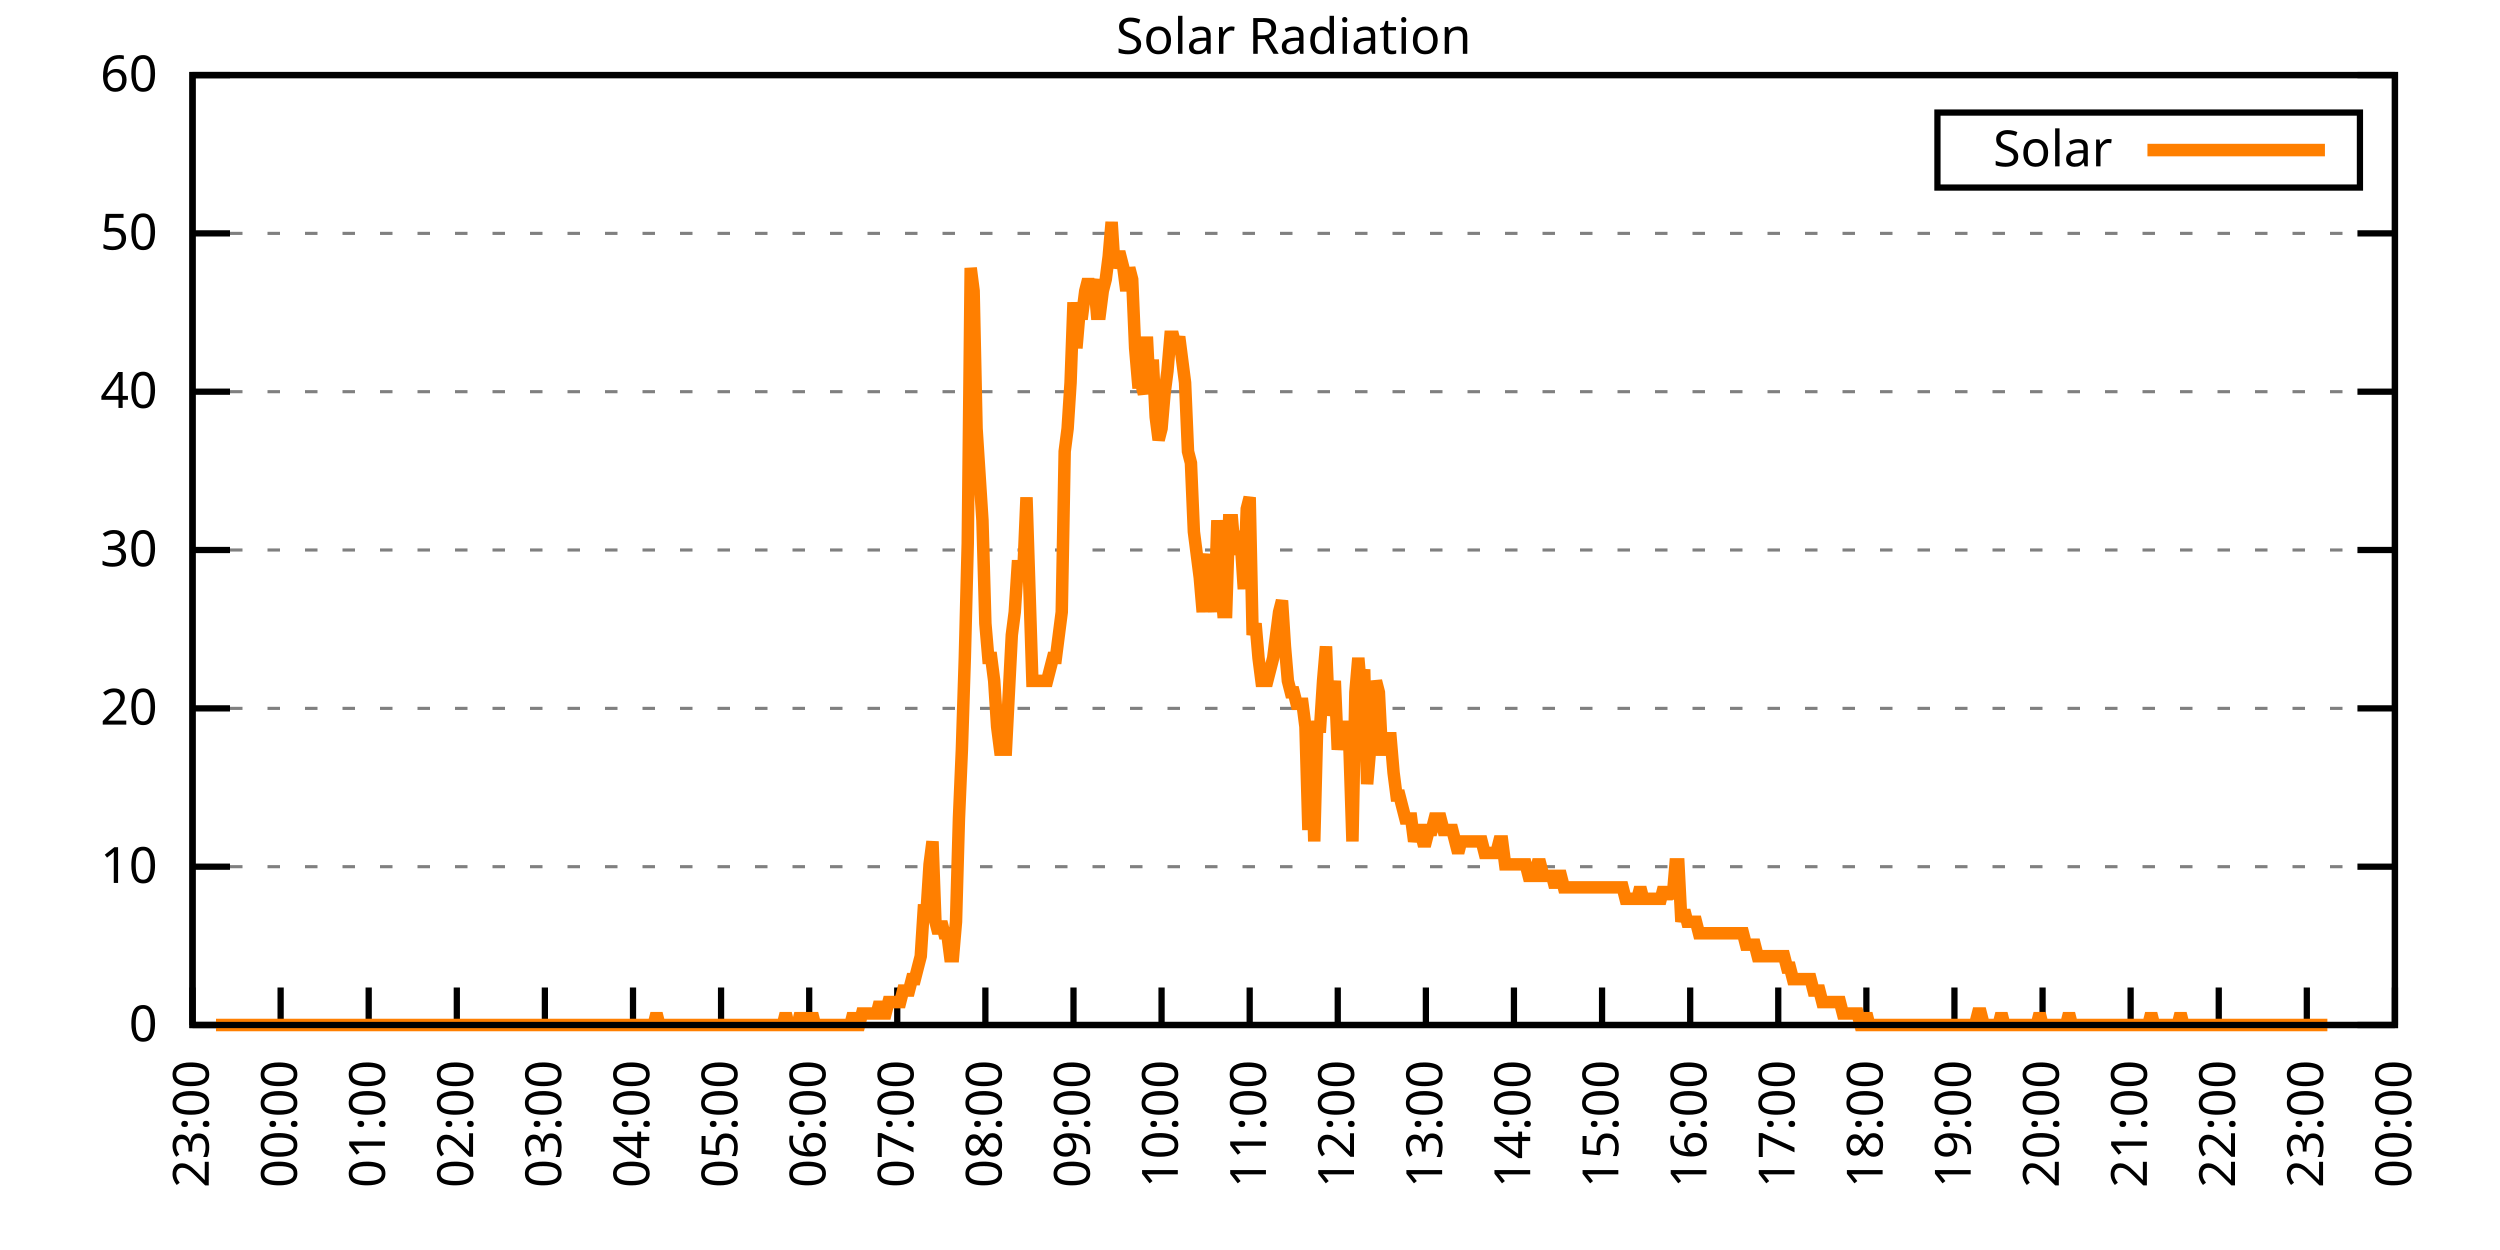
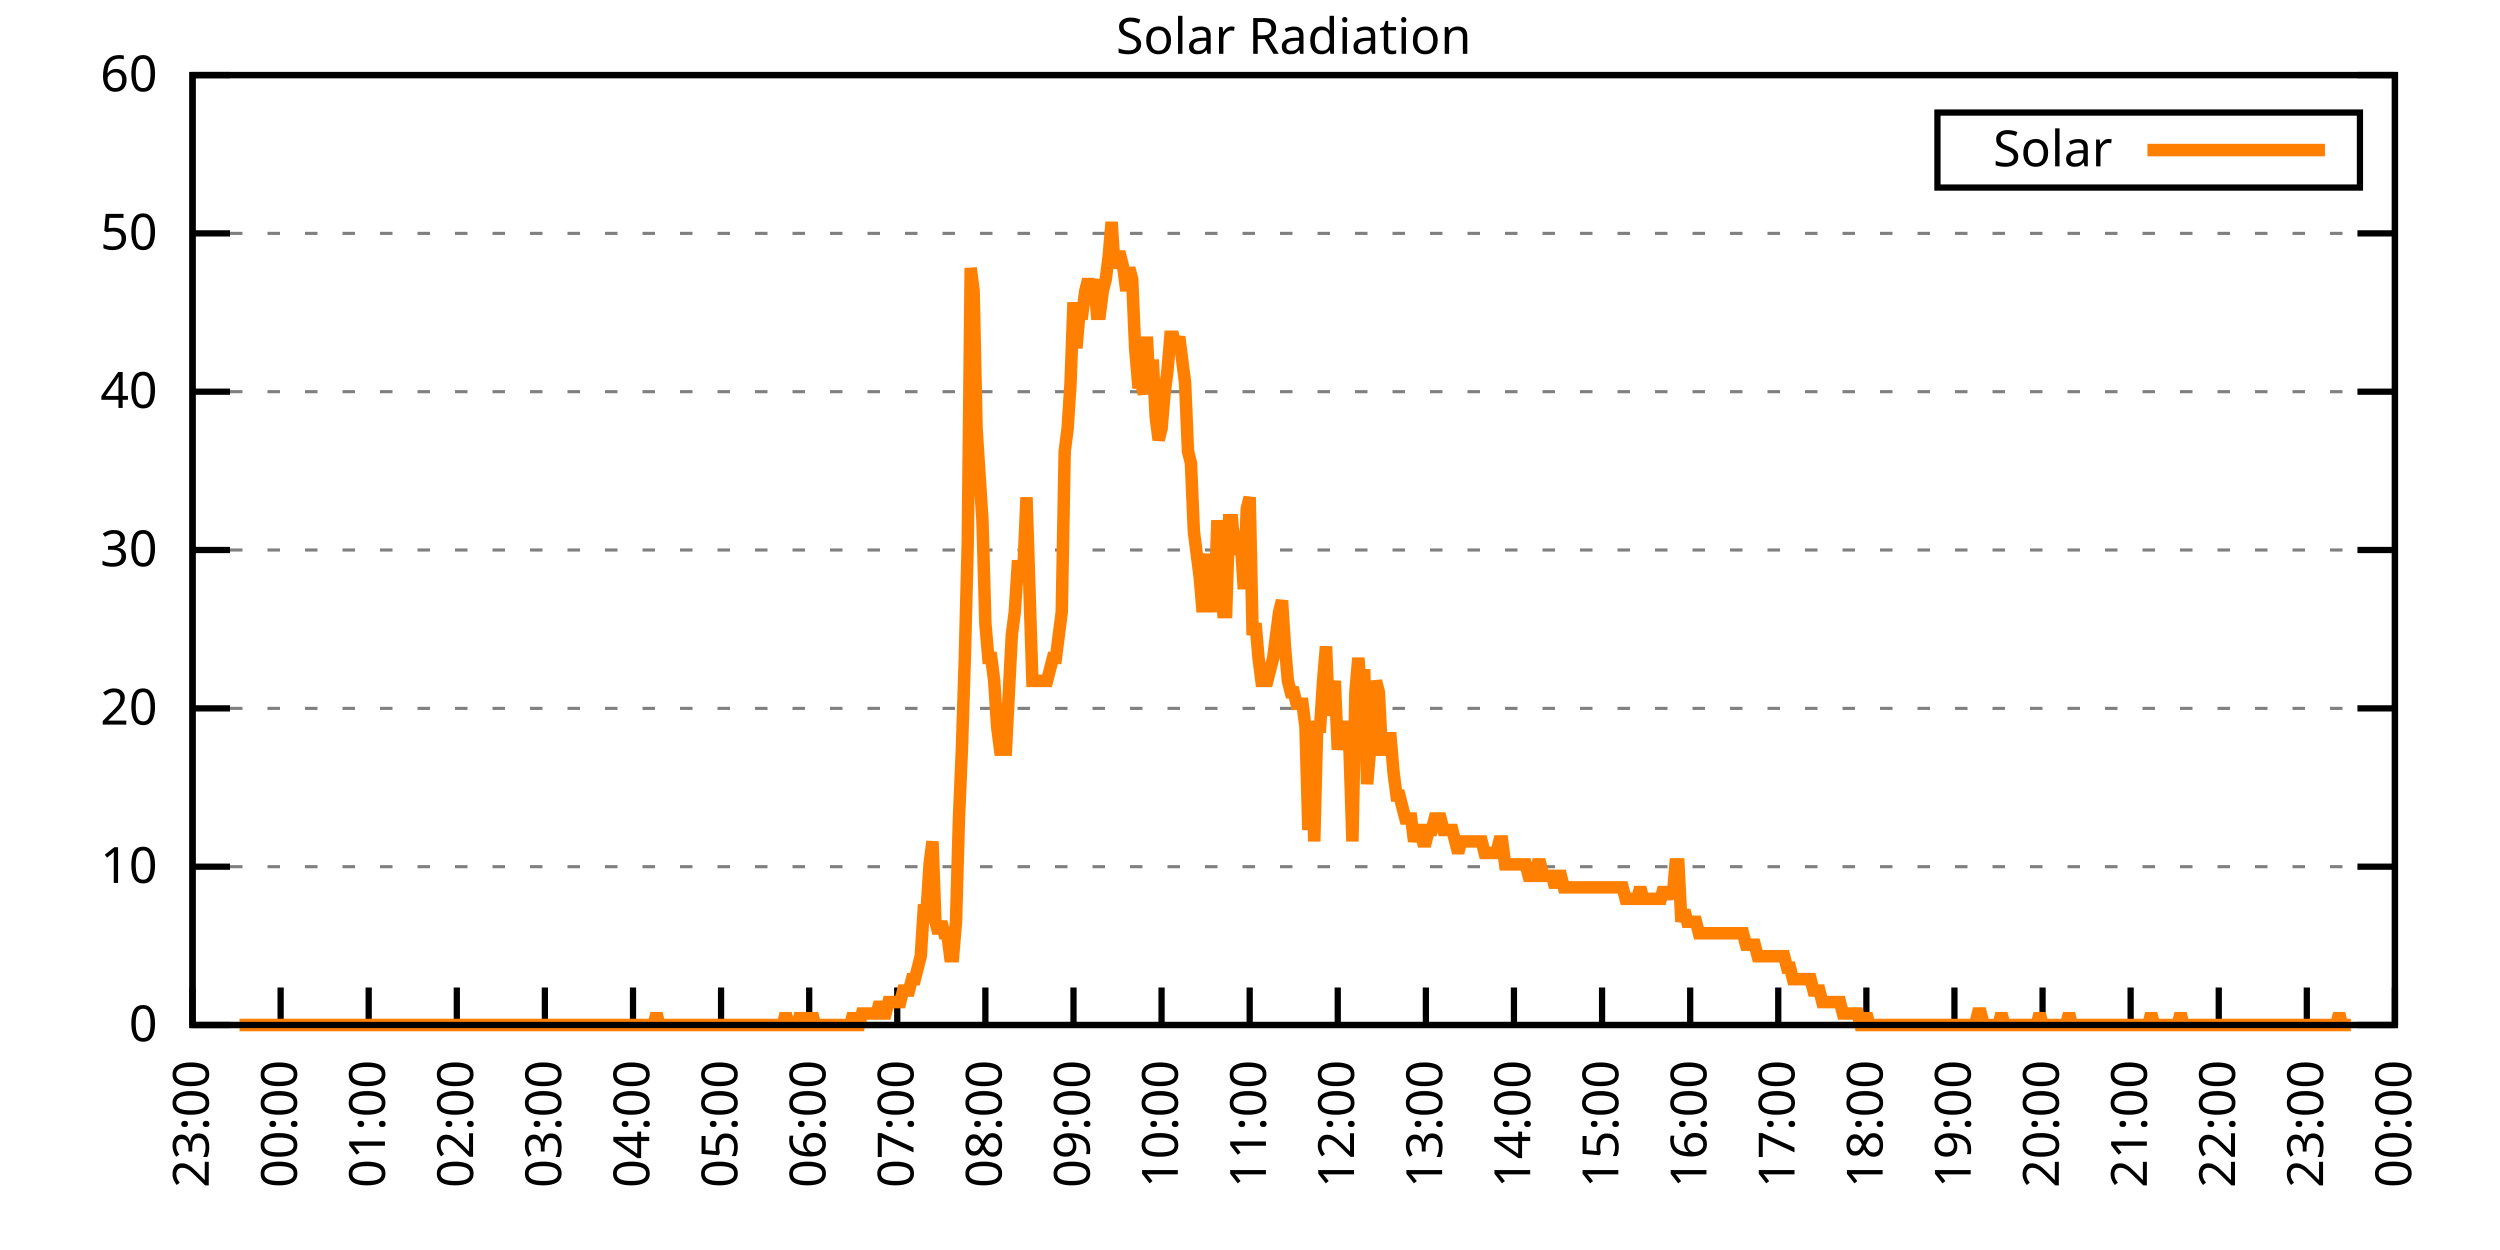
<svg xmlns="http://www.w3.org/2000/svg" xmlns:xlink="http://www.w3.org/1999/xlink" width="400" height="200" viewBox="0 0 400 200">
  <g id="gnuplot_canvas">
    <rect x="0" y="0" width="400" height="200" fill="none" />
    <defs>
      <circle id="gpDot" r="0.5" stroke-width="0.5" stroke="currentColor" />
      <path id="gpPt0" stroke-width="0.333" stroke="currentColor" d="M-1,0 h2 M0,-1 v2" />
      <path id="gpPt1" stroke-width="0.333" stroke="currentColor" d="M-1,-1 L1,1 M1,-1 L-1,1" />
      <path id="gpPt2" stroke-width="0.333" stroke="currentColor" d="M-1,0 L1,0 M0,-1 L0,1 M-1,-1 L1,1 M-1,1 L1,-1" />
      <rect id="gpPt3" stroke-width="0.333" stroke="currentColor" x="-1" y="-1" width="2" height="2" />
      <rect id="gpPt4" stroke-width="0.333" stroke="currentColor" fill="currentColor" x="-1" y="-1" width="2" height="2" />
      <circle id="gpPt5" stroke-width="0.333" stroke="currentColor" cx="0" cy="0" r="1" />
      <use xlink:href="#gpPt5" id="gpPt6" fill="currentColor" stroke="none" />
      <path id="gpPt7" stroke-width="0.333" stroke="currentColor" d="M0,-1.33 L-1.33,0.67 L1.33,0.67 z" />
      <use xlink:href="#gpPt7" id="gpPt8" fill="currentColor" stroke="none" />
      <use xlink:href="#gpPt7" id="gpPt9" stroke="currentColor" transform="rotate(180)" />
      <use xlink:href="#gpPt9" id="gpPt10" fill="currentColor" stroke="none" />
      <use xlink:href="#gpPt3" id="gpPt11" stroke="currentColor" transform="rotate(45)" />
      <use xlink:href="#gpPt11" id="gpPt12" fill="currentColor" stroke="none" />
      <path id="gpPt13" stroke-width="0.333" stroke="currentColor" d="M0,1.330 L1.265,0.411 L0.782,-1.067 L-0.782,-1.076 L-1.265,0.411 z" />
      <use xlink:href="#gpPt13" id="gpPt14" fill="currentColor" stroke="none" />
      <filter id="textbox" filterUnits="objectBoundingBox" x="0" y="0" height="1" width="1">
        <feFlood flood-color="white" flood-opacity="1" result="bgnd" />
        <feComposite in="SourceGraphic" in2="bgnd" operator="atop" />
      </filter>
      <filter id="greybox" filterUnits="objectBoundingBox" x="0" y="0" height="1" width="1">
        <feFlood flood-color="lightgrey" flood-opacity="1" result="grey" />
        <feComposite in="SourceGraphic" in2="grey" operator="atop" />
      </filter>
    </defs>
    <g fill="none" color="white" stroke="currentColor" stroke-width="1.00" stroke-linecap="butt" stroke-linejoin="miter">
</g>
    <g fill="none" color="black" stroke="currentColor" stroke-width="1.00" stroke-linecap="butt" stroke-linejoin="miter">
      <g stroke="none" shape-rendering="crispEdges">
        <polygon fill="rgb(255, 255, 255)" points="30.80,164.00 383.18,164.00 383.18,12.02 30.80,12.02 " />
      </g>
    </g>
    <g fill="none" color="black" stroke="currentColor" stroke-width="1.00" stroke-linecap="butt" stroke-linejoin="miter">
</g>
    <g fill="none" color="black" stroke="black" stroke-width="0.50" stroke-linecap="butt" stroke-linejoin="miter">
</g>
    <g fill="none" color="gray" stroke="currentColor" stroke-width="0.50" stroke-linecap="butt" stroke-linejoin="miter">
      <path stroke="gray" stroke-dasharray="2,4" class="gridline" d="M30.80,164.00 L383.19,164.00  " />
    </g>
    <g fill="none" color="gray" stroke="gray" stroke-width="1.00" stroke-linecap="butt" stroke-linejoin="miter">
</g>
    <g fill="none" color="black" stroke="currentColor" stroke-width="1.00" stroke-linecap="butt" stroke-linejoin="miter">
      <path stroke="black" d="M30.80,164.00 L36.80,164.00 M383.19,164.00 L377.19,164.00  " />
      <g transform="translate(25.20,166.60)" stroke="none" fill="black" font-family="Sans" font-size="8.00" text-anchor="end">
        <text>
          <tspan font-family="Sans"> 0</tspan>
        </text>
      </g>
    </g>
    <g fill="none" color="black" stroke="currentColor" stroke-width="1.00" stroke-linecap="butt" stroke-linejoin="miter">
</g>
    <g fill="none" color="black" stroke="black" stroke-width="0.50" stroke-linecap="butt" stroke-linejoin="miter">
</g>
    <g fill="none" color="gray" stroke="currentColor" stroke-width="0.50" stroke-linecap="butt" stroke-linejoin="miter">
      <path stroke="gray" stroke-dasharray="2,4" class="gridline" d="M30.80,138.67 L383.19,138.67  " />
    </g>
    <g fill="none" color="gray" stroke="gray" stroke-width="1.00" stroke-linecap="butt" stroke-linejoin="miter">
</g>
    <g fill="none" color="black" stroke="currentColor" stroke-width="1.00" stroke-linecap="butt" stroke-linejoin="miter">
      <path stroke="black" d="M30.80,138.67 L36.80,138.67 M383.19,138.67 L377.19,138.67  " />
      <g transform="translate(25.20,141.27)" stroke="none" fill="black" font-family="Sans" font-size="8.00" text-anchor="end">
        <text>
          <tspan font-family="Sans"> 10</tspan>
        </text>
      </g>
    </g>
    <g fill="none" color="black" stroke="currentColor" stroke-width="1.00" stroke-linecap="butt" stroke-linejoin="miter">
</g>
    <g fill="none" color="black" stroke="black" stroke-width="0.50" stroke-linecap="butt" stroke-linejoin="miter">
</g>
    <g fill="none" color="gray" stroke="currentColor" stroke-width="0.50" stroke-linecap="butt" stroke-linejoin="miter">
      <path stroke="gray" stroke-dasharray="2,4" class="gridline" d="M30.80,113.34 L383.19,113.34  " />
    </g>
    <g fill="none" color="gray" stroke="gray" stroke-width="1.00" stroke-linecap="butt" stroke-linejoin="miter">
</g>
    <g fill="none" color="black" stroke="currentColor" stroke-width="1.00" stroke-linecap="butt" stroke-linejoin="miter">
      <path stroke="black" d="M30.80,113.34 L36.80,113.34 M383.19,113.34 L377.19,113.34  " />
      <g transform="translate(25.20,115.94)" stroke="none" fill="black" font-family="Sans" font-size="8.00" text-anchor="end">
        <text>
          <tspan font-family="Sans"> 20</tspan>
        </text>
      </g>
    </g>
    <g fill="none" color="black" stroke="currentColor" stroke-width="1.00" stroke-linecap="butt" stroke-linejoin="miter">
</g>
    <g fill="none" color="black" stroke="black" stroke-width="0.50" stroke-linecap="butt" stroke-linejoin="miter">
</g>
    <g fill="none" color="gray" stroke="currentColor" stroke-width="0.50" stroke-linecap="butt" stroke-linejoin="miter">
      <path stroke="gray" stroke-dasharray="2,4" class="gridline" d="M30.80,88.00 L383.19,88.00  " />
    </g>
    <g fill="none" color="gray" stroke="gray" stroke-width="1.00" stroke-linecap="butt" stroke-linejoin="miter">
</g>
    <g fill="none" color="black" stroke="currentColor" stroke-width="1.00" stroke-linecap="butt" stroke-linejoin="miter">
      <path stroke="black" d="M30.80,88.00 L36.80,88.00 M383.19,88.00 L377.19,88.00  " />
      <g transform="translate(25.20,90.60)" stroke="none" fill="black" font-family="Sans" font-size="8.00" text-anchor="end">
        <text>
          <tspan font-family="Sans"> 30</tspan>
        </text>
      </g>
    </g>
    <g fill="none" color="black" stroke="currentColor" stroke-width="1.00" stroke-linecap="butt" stroke-linejoin="miter">
</g>
    <g fill="none" color="black" stroke="black" stroke-width="0.50" stroke-linecap="butt" stroke-linejoin="miter">
</g>
    <g fill="none" color="gray" stroke="currentColor" stroke-width="0.50" stroke-linecap="butt" stroke-linejoin="miter">
      <path stroke="gray" stroke-dasharray="2,4" class="gridline" d="M30.80,62.67 L383.19,62.67  " />
    </g>
    <g fill="none" color="gray" stroke="gray" stroke-width="1.00" stroke-linecap="butt" stroke-linejoin="miter">
</g>
    <g fill="none" color="black" stroke="currentColor" stroke-width="1.00" stroke-linecap="butt" stroke-linejoin="miter">
      <path stroke="black" d="M30.80,62.67 L36.80,62.67 M383.19,62.67 L377.19,62.67  " />
      <g transform="translate(25.20,65.27)" stroke="none" fill="black" font-family="Sans" font-size="8.00" text-anchor="end">
        <text>
          <tspan font-family="Sans"> 40</tspan>
        </text>
      </g>
    </g>
    <g fill="none" color="black" stroke="currentColor" stroke-width="1.00" stroke-linecap="butt" stroke-linejoin="miter">
</g>
    <g fill="none" color="black" stroke="black" stroke-width="0.50" stroke-linecap="butt" stroke-linejoin="miter">
</g>
    <g fill="none" color="gray" stroke="currentColor" stroke-width="0.50" stroke-linecap="butt" stroke-linejoin="miter">
      <path stroke="gray" stroke-dasharray="2,4" class="gridline" d="M30.80,37.34 L383.19,37.34  " />
    </g>
    <g fill="none" color="gray" stroke="gray" stroke-width="1.00" stroke-linecap="butt" stroke-linejoin="miter">
</g>
    <g fill="none" color="black" stroke="currentColor" stroke-width="1.00" stroke-linecap="butt" stroke-linejoin="miter">
      <path stroke="black" d="M30.80,37.34 L36.80,37.34 M383.19,37.34 L377.19,37.34  " />
      <g transform="translate(25.20,39.94)" stroke="none" fill="black" font-family="Sans" font-size="8.00" text-anchor="end">
        <text>
          <tspan font-family="Sans"> 50</tspan>
        </text>
      </g>
    </g>
    <g fill="none" color="black" stroke="currentColor" stroke-width="1.00" stroke-linecap="butt" stroke-linejoin="miter">
</g>
    <g fill="none" color="black" stroke="black" stroke-width="0.50" stroke-linecap="butt" stroke-linejoin="miter">
</g>
    <g fill="none" color="gray" stroke="currentColor" stroke-width="0.50" stroke-linecap="butt" stroke-linejoin="miter">
      <path stroke="gray" stroke-dasharray="2,4" class="gridline" d="M30.80,12.01 L383.19,12.01  " />
    </g>
    <g fill="none" color="gray" stroke="gray" stroke-width="1.00" stroke-linecap="butt" stroke-linejoin="miter">
</g>
    <g fill="none" color="black" stroke="currentColor" stroke-width="1.00" stroke-linecap="butt" stroke-linejoin="miter">
      <path stroke="black" d="M30.80,12.01 L36.80,12.01 M383.19,12.01 L377.19,12.01  " />
      <g transform="translate(25.20,14.61)" stroke="none" fill="black" font-family="Sans" font-size="8.00" text-anchor="end">
        <text>
          <tspan font-family="Sans"> 60</tspan>
        </text>
      </g>
    </g>
    <g fill="none" color="black" stroke="currentColor" stroke-width="1.00" stroke-linecap="butt" stroke-linejoin="miter">
      <path stroke="black" d="M30.80,164.00 L30.80,158.00  " />
      <g transform="translate(33.40,169.60) rotate(270.00)" stroke="none" fill="black" font-family="Sans" font-size="8.00" text-anchor="end">
        <text>
          <tspan font-family="Sans">23:00</tspan>
        </text>
      </g>
    </g>
    <g fill="none" color="black" stroke="currentColor" stroke-width="1.00" stroke-linecap="butt" stroke-linejoin="miter">
      <path stroke="black" d="M44.90,164.00 L44.90,158.00  " />
      <g transform="translate(47.50,169.60) rotate(270.00)" stroke="none" fill="black" font-family="Sans" font-size="8.00" text-anchor="end">
        <text>
          <tspan font-family="Sans">00:00</tspan>
        </text>
      </g>
    </g>
    <g fill="none" color="black" stroke="currentColor" stroke-width="1.00" stroke-linecap="butt" stroke-linejoin="miter">
      <path stroke="black" d="M58.99,164.00 L58.99,158.00  " />
      <g transform="translate(61.59,169.60) rotate(270.00)" stroke="none" fill="black" font-family="Sans" font-size="8.00" text-anchor="end">
        <text>
          <tspan font-family="Sans">01:00</tspan>
        </text>
      </g>
    </g>
    <g fill="none" color="black" stroke="currentColor" stroke-width="1.00" stroke-linecap="butt" stroke-linejoin="miter">
      <path stroke="black" d="M73.09,164.00 L73.09,158.00  " />
      <g transform="translate(75.69,169.60) rotate(270.00)" stroke="none" fill="black" font-family="Sans" font-size="8.00" text-anchor="end">
        <text>
          <tspan font-family="Sans">02:00</tspan>
        </text>
      </g>
    </g>
    <g fill="none" color="black" stroke="currentColor" stroke-width="1.00" stroke-linecap="butt" stroke-linejoin="miter">
      <path stroke="black" d="M87.18,164.00 L87.18,158.00  " />
      <g transform="translate(89.78,169.60) rotate(270.00)" stroke="none" fill="black" font-family="Sans" font-size="8.00" text-anchor="end">
        <text>
          <tspan font-family="Sans">03:00</tspan>
        </text>
      </g>
    </g>
    <g fill="none" color="black" stroke="currentColor" stroke-width="1.00" stroke-linecap="butt" stroke-linejoin="miter">
      <path stroke="black" d="M101.28,164.00 L101.28,158.00  " />
      <g transform="translate(103.88,169.60) rotate(270.00)" stroke="none" fill="black" font-family="Sans" font-size="8.00" text-anchor="end">
        <text>
          <tspan font-family="Sans">04:00</tspan>
        </text>
      </g>
    </g>
    <g fill="none" color="black" stroke="currentColor" stroke-width="1.00" stroke-linecap="butt" stroke-linejoin="miter">
      <path stroke="black" d="M115.37,164.00 L115.37,158.00  " />
      <g transform="translate(117.97,169.60) rotate(270.00)" stroke="none" fill="black" font-family="Sans" font-size="8.00" text-anchor="end">
        <text>
          <tspan font-family="Sans">05:00</tspan>
        </text>
      </g>
    </g>
    <g fill="none" color="black" stroke="currentColor" stroke-width="1.00" stroke-linecap="butt" stroke-linejoin="miter">
      <path stroke="black" d="M129.47,164.00 L129.47,158.00  " />
      <g transform="translate(132.07,169.60) rotate(270.00)" stroke="none" fill="black" font-family="Sans" font-size="8.00" text-anchor="end">
        <text>
          <tspan font-family="Sans">06:00</tspan>
        </text>
      </g>
    </g>
    <g fill="none" color="black" stroke="currentColor" stroke-width="1.00" stroke-linecap="butt" stroke-linejoin="miter">
      <path stroke="black" d="M143.56,164.00 L143.56,158.00  " />
      <g transform="translate(146.16,169.60) rotate(270.00)" stroke="none" fill="black" font-family="Sans" font-size="8.00" text-anchor="end">
        <text>
          <tspan font-family="Sans">07:00</tspan>
        </text>
      </g>
    </g>
    <g fill="none" color="black" stroke="currentColor" stroke-width="1.00" stroke-linecap="butt" stroke-linejoin="miter">
      <path stroke="black" d="M157.66,164.00 L157.66,158.00  " />
      <g transform="translate(160.26,169.60) rotate(270.00)" stroke="none" fill="black" font-family="Sans" font-size="8.00" text-anchor="end">
        <text>
          <tspan font-family="Sans">08:00</tspan>
        </text>
      </g>
    </g>
    <g fill="none" color="black" stroke="currentColor" stroke-width="1.00" stroke-linecap="butt" stroke-linejoin="miter">
      <path stroke="black" d="M171.76,164.00 L171.76,158.00  " />
      <g transform="translate(174.36,169.60) rotate(270.00)" stroke="none" fill="black" font-family="Sans" font-size="8.00" text-anchor="end">
        <text>
          <tspan font-family="Sans">09:00</tspan>
        </text>
      </g>
    </g>
    <g fill="none" color="black" stroke="currentColor" stroke-width="1.00" stroke-linecap="butt" stroke-linejoin="miter">
      <path stroke="black" d="M185.85,164.00 L185.85,158.00  " />
      <g transform="translate(188.45,169.60) rotate(270.00)" stroke="none" fill="black" font-family="Sans" font-size="8.00" text-anchor="end">
        <text>
          <tspan font-family="Sans">10:00</tspan>
        </text>
      </g>
    </g>
    <g fill="none" color="black" stroke="currentColor" stroke-width="1.00" stroke-linecap="butt" stroke-linejoin="miter">
      <path stroke="black" d="M199.95,164.00 L199.95,158.00  " />
      <g transform="translate(202.55,169.60) rotate(270.00)" stroke="none" fill="black" font-family="Sans" font-size="8.00" text-anchor="end">
        <text>
          <tspan font-family="Sans">11:00</tspan>
        </text>
      </g>
    </g>
    <g fill="none" color="black" stroke="currentColor" stroke-width="1.00" stroke-linecap="butt" stroke-linejoin="miter">
      <path stroke="black" d="M214.04,164.00 L214.04,158.00  " />
      <g transform="translate(216.64,169.60) rotate(270.00)" stroke="none" fill="black" font-family="Sans" font-size="8.00" text-anchor="end">
        <text>
          <tspan font-family="Sans">12:00</tspan>
        </text>
      </g>
    </g>
    <g fill="none" color="black" stroke="currentColor" stroke-width="1.00" stroke-linecap="butt" stroke-linejoin="miter">
      <path stroke="black" d="M228.14,164.00 L228.14,158.00  " />
      <g transform="translate(230.74,169.60) rotate(270.00)" stroke="none" fill="black" font-family="Sans" font-size="8.00" text-anchor="end">
        <text>
          <tspan font-family="Sans">13:00</tspan>
        </text>
      </g>
    </g>
    <g fill="none" color="black" stroke="currentColor" stroke-width="1.00" stroke-linecap="butt" stroke-linejoin="miter">
      <path stroke="black" d="M242.23,164.00 L242.23,158.00  " />
      <g transform="translate(244.83,169.60) rotate(270.00)" stroke="none" fill="black" font-family="Sans" font-size="8.00" text-anchor="end">
        <text>
          <tspan font-family="Sans">14:00</tspan>
        </text>
      </g>
    </g>
    <g fill="none" color="black" stroke="currentColor" stroke-width="1.00" stroke-linecap="butt" stroke-linejoin="miter">
      <path stroke="black" d="M256.33,164.00 L256.33,158.00  " />
      <g transform="translate(258.93,169.60) rotate(270.00)" stroke="none" fill="black" font-family="Sans" font-size="8.00" text-anchor="end">
        <text>
          <tspan font-family="Sans">15:00</tspan>
        </text>
      </g>
    </g>
    <g fill="none" color="black" stroke="currentColor" stroke-width="1.00" stroke-linecap="butt" stroke-linejoin="miter">
      <path stroke="black" d="M270.43,164.00 L270.43,158.00  " />
      <g transform="translate(273.03,169.60) rotate(270.00)" stroke="none" fill="black" font-family="Sans" font-size="8.00" text-anchor="end">
        <text>
          <tspan font-family="Sans">16:00</tspan>
        </text>
      </g>
    </g>
    <g fill="none" color="black" stroke="currentColor" stroke-width="1.00" stroke-linecap="butt" stroke-linejoin="miter">
      <path stroke="black" d="M284.52,164.00 L284.52,158.00  " />
      <g transform="translate(287.12,169.60) rotate(270.00)" stroke="none" fill="black" font-family="Sans" font-size="8.00" text-anchor="end">
        <text>
          <tspan font-family="Sans">17:00</tspan>
        </text>
      </g>
    </g>
    <g fill="none" color="black" stroke="currentColor" stroke-width="1.00" stroke-linecap="butt" stroke-linejoin="miter">
      <path stroke="black" d="M298.62,164.00 L298.62,158.00  " />
      <g transform="translate(301.22,169.60) rotate(270.00)" stroke="none" fill="black" font-family="Sans" font-size="8.00" text-anchor="end">
        <text>
          <tspan font-family="Sans">18:00</tspan>
        </text>
      </g>
    </g>
    <g fill="none" color="black" stroke="currentColor" stroke-width="1.00" stroke-linecap="butt" stroke-linejoin="miter">
      <path stroke="black" d="M312.71,164.00 L312.71,158.00  " />
      <g transform="translate(315.31,169.60) rotate(270.00)" stroke="none" fill="black" font-family="Sans" font-size="8.00" text-anchor="end">
        <text>
          <tspan font-family="Sans">19:00</tspan>
        </text>
      </g>
    </g>
    <g fill="none" color="black" stroke="currentColor" stroke-width="1.00" stroke-linecap="butt" stroke-linejoin="miter">
      <path stroke="black" d="M326.81,164.00 L326.81,158.00  " />
      <g transform="translate(329.41,169.60) rotate(270.00)" stroke="none" fill="black" font-family="Sans" font-size="8.00" text-anchor="end">
        <text>
          <tspan font-family="Sans">20:00</tspan>
        </text>
      </g>
    </g>
    <g fill="none" color="black" stroke="currentColor" stroke-width="1.00" stroke-linecap="butt" stroke-linejoin="miter">
      <path stroke="black" d="M340.90,164.00 L340.90,158.00  " />
      <g transform="translate(343.50,169.60) rotate(270.00)" stroke="none" fill="black" font-family="Sans" font-size="8.00" text-anchor="end">
        <text>
          <tspan font-family="Sans">21:00</tspan>
        </text>
      </g>
    </g>
    <g fill="none" color="black" stroke="currentColor" stroke-width="1.00" stroke-linecap="butt" stroke-linejoin="miter">
      <path stroke="black" d="M355.00,164.00 L355.00,158.00  " />
      <g transform="translate(357.60,169.60) rotate(270.00)" stroke="none" fill="black" font-family="Sans" font-size="8.00" text-anchor="end">
        <text>
          <tspan font-family="Sans">22:00</tspan>
        </text>
      </g>
    </g>
    <g fill="none" color="black" stroke="currentColor" stroke-width="1.00" stroke-linecap="butt" stroke-linejoin="miter">
      <path stroke="black" d="M369.09,164.00 L369.09,158.00  " />
      <g transform="translate(371.69,169.60) rotate(270.00)" stroke="none" fill="black" font-family="Sans" font-size="8.00" text-anchor="end">
        <text>
          <tspan font-family="Sans">23:00</tspan>
        </text>
      </g>
    </g>
    <g fill="none" color="black" stroke="currentColor" stroke-width="1.00" stroke-linecap="butt" stroke-linejoin="miter">
      <path stroke="black" d="M383.19,164.00 L383.19,158.00  " />
      <g transform="translate(385.79,169.60) rotate(270.00)" stroke="none" fill="black" font-family="Sans" font-size="8.00" text-anchor="end">
        <text>
          <tspan font-family="Sans">00:00</tspan>
        </text>
      </g>
    </g>
    <g fill="none" color="black" stroke="currentColor" stroke-width="1.00" stroke-linecap="butt" stroke-linejoin="miter">
</g>
    <g fill="none" color="black" stroke="currentColor" stroke-width="1.00" stroke-linecap="butt" stroke-linejoin="miter">
      <path stroke="black" d="M30.80,12.01 L30.80,164.00 L383.19,164.00 L383.19,12.01 L30.80,12.01 Z  " />
    </g>
    <g fill="none" color="black" stroke="currentColor" stroke-width="1.00" stroke-linecap="butt" stroke-linejoin="miter">
</g>
    <g fill="none" color="black" stroke="currentColor" stroke-width="1.00" stroke-linecap="butt" stroke-linejoin="miter">
      <path stroke="black" d="M309.99,30.01 L309.99,18.01 L377.59,18.01 L377.59,30.01 L309.99,30.01 Z  " />
    </g>
    <g id="Solar_Radiation_plot_1">
      <g fill="none" color="white" stroke="black" stroke-width="2.00" stroke-linecap="butt" stroke-linejoin="miter">
</g>
      <g fill="none" color="black" stroke="currentColor" stroke-width="2.00" stroke-linecap="butt" stroke-linejoin="miter">
        <g transform="translate(337.99,26.61)" stroke="none" fill="black" font-family="Sans" font-size="8.00" text-anchor="end">
          <text>
            <tspan font-family="Sans">Solar</tspan>
          </text>
        </g>
      </g>
      <g fill="none" color="black" stroke="currentColor" stroke-width="2.00" stroke-linecap="butt" stroke-linejoin="miter">
-         <path stroke="rgb(255, 127,   0)" d="M343.59,24.01 L371.99,24.01 M34.56,164.00 L35.03,164.00 L35.50,164.00 L35.97,164.00 L36.44,164.00 L36.91,164.00   L37.38,164.00 L37.85,164.00 L38.32,164.00 L38.79,164.00 L39.26,164.00 L39.73,164.00 L40.20,164.00 L40.67,164.00   L41.14,164.00 L41.61,164.00 L42.08,164.00 L42.55,164.00 L43.02,164.00 L43.49,164.00 L43.96,164.00 L44.43,164.00   L44.90,164.00 L45.37,164.00 L45.84,164.00 L46.31,164.00 L46.78,164.00 L47.24,164.00 L47.71,164.00 L48.18,164.00   L48.65,164.00 L49.12,164.00 L49.59,164.00 L50.06,164.00 L50.53,164.00 L51.00,164.00 L51.47,164.00 L51.94,164.00   L52.41,164.00 L52.88,164.00 L53.35,164.00 L53.82,164.00 L54.29,164.00 L54.76,164.00 L55.23,164.00 L55.70,164.00   L56.17,164.00 L56.64,164.00 L57.11,164.00 L57.58,164.00 L58.05,164.00 L58.52,164.00 L58.99,164.00 L59.46,164.00   L59.93,164.00 L60.40,164.00 L60.87,164.00 L61.34,164.00 L61.81,164.00 L62.28,164.00 L62.75,164.00 L63.22,164.00   L63.69,164.00 L64.16,164.00 L64.63,164.00 L65.10,164.00 L65.57,164.00 L66.04,164.00 L66.51,164.00 L66.98,164.00   L67.45,164.00 L67.92,164.00 L68.39,164.00 L68.86,164.00 L69.33,164.00 L69.80,164.00 L70.27,164.00 L70.74,164.00   L71.21,164.00 L71.68,164.00 L72.15,164.00 L72.62,164.00 L73.09,164.00 L73.56,164.00 L74.03,164.00 L74.50,164.00   L74.97,164.00 L75.44,164.00 L75.91,164.00 L76.38,164.00 L76.85,164.00 L77.32,164.00 L77.79,164.00 L78.26,164.00   L78.73,164.00 L79.19,164.00 L79.66,164.00 L80.13,164.00 L80.60,164.00 L81.07,164.00 L81.54,164.00 L82.01,164.00   L82.48,164.00 L82.95,164.00 L83.42,164.00 L83.89,164.00 L84.36,164.00 L84.83,164.00 L85.30,164.00 L85.77,164.00   L86.24,164.00 L86.71,164.00 L87.18,164.00 L87.65,164.00 L88.12,164.00 L88.59,164.00 L89.06,164.00 L89.53,164.00   L90.00,164.00 L90.47,164.00 L90.94,164.00 L91.41,164.00 L91.88,164.00 L92.35,164.00 L92.82,164.00 L93.29,164.00   L93.76,164.00 L94.23,164.00 L94.70,164.00 L95.17,164.00 L95.64,164.00 L96.11,164.00 L96.58,164.00 L97.05,164.00   L97.52,164.00 L97.99,164.00 L98.46,164.00 L98.93,164.00 L99.40,164.00 L99.87,164.00 L100.34,164.00 L100.81,164.00   L101.28,164.00 L101.75,164.00 L102.22,164.00 L102.69,164.00 L103.16,164.00 L103.63,164.00 L104.10,164.00 L104.57,164.00   L105.04,162.16 L105.51,164.00 L105.98,164.00 L106.45,164.00 L106.92,164.00 L107.39,164.00 L107.86,164.00 L108.33,164.00   L108.80,164.00 L109.27,164.00 L109.74,164.00 L110.21,164.00 L110.68,164.00 L111.14,164.00 L111.61,164.00 L112.08,164.00   L112.55,164.00 L113.02,164.00 L113.49,164.00 L113.96,164.00 L114.43,164.00 L114.90,164.00 L115.37,164.00 L115.84,164.00   L116.31,164.00 L116.78,164.00 L117.25,164.00 L117.72,164.00 L118.19,164.00 L118.66,164.00 L119.13,164.00 L119.60,164.00   L120.07,164.00 L120.54,164.00 L121.01,164.00 L121.48,164.00 L121.95,164.00 L122.42,164.00 L122.89,164.00 L123.36,164.00   L123.83,164.00 L124.30,164.00 L124.77,164.00 L125.24,164.00 L125.71,162.16 L126.18,164.00 L126.65,164.00 L127.12,164.00   L127.59,164.00 L128.06,162.16 L128.53,164.00 L129.00,164.00 L129.47,164.00 L129.94,162.16 L130.41,164.00 L130.88,164.00   L131.35,164.00 L131.82,164.00 L132.29,164.00 L132.76,164.00 L133.23,164.00 L133.70,164.00 L134.17,164.00 L134.64,164.00   L135.11,164.00 L135.58,164.00 L136.05,164.00 L136.52,162.16 L136.99,164.00 L137.46,164.00 L137.93,162.16 L138.40,162.16   L138.87,162.16 L139.34,162.16 L139.81,162.16 L140.28,162.16 L140.75,160.33 L141.22,162.16 L141.69,162.16 L142.16,160.33   L142.63,160.33 L143.09,160.33 L143.56,160.33 L144.03,160.33 L144.50,158.49 L144.97,158.49 L145.44,158.49 L145.91,156.66   L146.38,156.66 L146.85,154.82 L147.32,152.99 L147.79,145.65 L148.26,145.65 L148.73,138.30 L149.20,134.63 L149.67,147.48   L150.14,149.32 L150.61,147.48 L151.08,149.32 L151.55,149.32 L152.02,152.99 L152.49,152.99 L152.96,147.48 L153.43,130.96   L153.90,119.95 L154.37,105.27 L154.84,86.91 L155.31,42.87 L155.78,46.54 L156.25,68.56 L156.72,75.90 L157.19,83.24   L157.66,99.76 L158.13,105.27 L158.60,105.27 L159.07,108.94 L159.54,116.28 L160.01,119.95 L160.48,119.95 L160.95,119.95   L161.42,110.77 L161.89,101.60 L162.36,97.93 L162.83,90.59 L163.30,90.59 L163.77,90.59 L164.24,79.57 L164.71,94.26   L165.18,108.94 L165.65,108.94 L166.12,108.94 L166.59,108.94 L167.06,108.94 L167.53,108.94 L168.00,107.10 L168.47,105.27   L168.94,105.27 L169.41,101.60 L169.88,97.93 L170.35,72.23 L170.82,68.56 L171.29,61.22 L171.76,48.37 L172.23,55.71   L172.70,50.21 L173.17,50.21 L173.64,46.54 L174.11,44.70 L174.58,46.54 L175.04,44.70 L175.51,50.21 L175.98,50.21   L176.45,46.54 L176.92,44.70 L177.39,41.03 L177.86,35.52 L178.33,42.87 L178.80,41.03 L179.27,41.03 L179.74,42.87   L180.21,46.54 L180.68,42.87 L181.15,44.70 L181.62,55.71 L182.09,61.22 L182.56,61.22 L183.03,63.05 L183.50,53.88   L183.97,63.05 L184.44,57.55 L184.91,66.73 L185.38,70.40 L185.85,68.56 L186.32,63.05 L186.79,59.38 L187.26,53.88   L187.73,53.88 L188.20,55.71 L188.67,53.88 L189.14,57.55 L189.61,61.22 L190.08,72.23 L190.55,74.07 L191.02,85.08   L191.49,88.75 L191.96,92.42 L192.43,97.93 L192.90,90.59 L193.37,88.75 L193.84,92.42 L194.31,97.93 L194.78,83.24   L195.25,92.42 L195.72,97.93 L196.19,97.93 L196.66,83.24 L197.13,83.24 L197.60,88.75 L198.07,85.08 L198.54,86.91   L199.01,94.26 L199.48,81.41 L199.95,79.57 L200.42,101.60 L200.89,99.76 L201.36,105.27 L201.83,108.94 L202.30,108.94   L202.77,108.94 L203.24,107.10 L203.71,105.27 L204.18,101.60 L204.65,97.93 L205.12,96.09 L205.59,103.43 L206.06,108.94   L206.53,110.77 L207.00,110.77 L207.46,112.61 L207.93,112.61 L208.40,112.61 L208.87,116.28 L209.34,132.80 L209.81,116.28   L210.28,134.63 L210.75,116.28 L211.22,116.28 L211.69,108.94 L212.16,103.43 L212.63,114.44 L213.10,112.61 L213.57,108.94   L214.04,119.95 L214.51,116.28 L214.98,116.28 L215.45,118.12 L215.92,119.95 L216.39,134.63 L216.86,110.77 L217.33,105.27   L217.80,110.77 L218.27,107.10 L218.74,125.46 L219.21,119.95 L219.68,116.28 L220.15,108.94 L220.62,110.77 L221.09,119.95   L221.56,119.95 L222.03,118.12 L222.50,118.12 L222.97,123.62 L223.44,127.29 L223.91,127.29 L224.38,129.13 L224.85,130.96   L225.32,130.96 L225.79,130.96 L226.26,134.63 L226.73,132.80 L227.20,132.80 L227.67,134.63 L228.14,134.63 L228.61,132.80   L229.08,132.80 L229.55,130.96 L230.02,130.96 L230.49,130.96 L230.96,132.80 L231.43,132.80 L231.90,132.80 L232.37,132.80   L232.84,134.63 L233.31,136.47 L233.78,134.63 L234.25,134.63 L234.72,134.63 L235.19,134.63 L235.66,134.63 L236.13,134.63   L236.60,134.63 L237.07,134.63 L237.54,136.47 L238.01,136.47 L238.48,136.47 L238.95,136.47 L239.41,136.47 L239.88,134.63   L240.35,134.63 L240.82,138.30 L241.29,138.30 L241.76,138.30 L242.23,138.30 L242.70,138.30 L243.17,138.30 L243.64,138.30   L244.11,138.30 L244.58,140.14 L245.05,140.14 L245.52,140.14 L245.99,138.30 L246.46,138.30 L246.93,140.14 L247.40,140.14   L247.87,140.14 L248.34,140.14 L248.81,141.98 L249.28,140.14 L249.75,140.14 L250.22,141.98 L250.69,141.98 L251.16,141.98   L251.63,141.98 L252.10,141.98 L252.57,141.98 L253.04,141.98 L253.51,141.98 L253.98,141.98 L254.45,141.98 L254.92,141.98   L255.39,141.98 L255.86,141.98 L256.33,141.98 L256.80,141.98 L257.27,141.98 L257.74,141.98 L258.21,141.98 L258.68,141.98   L259.15,141.98 L259.62,141.98 L260.09,143.81 L260.56,143.81 L261.03,143.81 L261.50,143.81 L261.97,143.81 L262.44,141.98   L262.91,143.81 L263.38,143.81 L263.85,143.81 L264.32,143.81 L264.79,143.81 L265.26,143.81 L265.73,143.81 L266.20,141.98   L266.67,143.81 L267.14,141.98 L267.61,143.81 L268.08,138.30 L268.55,138.30 L269.02,147.48 L269.49,145.65 L269.96,147.48   L270.43,147.48 L270.90,147.48 L271.36,147.48 L271.83,149.32 L272.30,149.32 L272.77,149.32 L273.24,149.32 L273.71,149.32   L274.18,149.32 L274.65,149.32 L275.12,149.32 L275.59,149.32 L276.06,149.32 L276.53,149.32 L277.00,149.32 L277.47,149.32   L277.94,149.32 L278.41,149.32 L278.88,149.32 L279.35,151.15 L279.82,151.15 L280.29,151.15 L280.76,151.15 L281.23,152.99   L281.70,152.99 L282.17,152.99 L283.11,152.99 L283.58,152.99 L284.05,152.99 L284.52,152.99 L284.99,152.99 L285.46,152.99   L285.93,154.82 L286.40,154.82 L286.87,156.66 L287.34,156.66 L287.81,156.66 L288.28,156.66 L288.75,156.66 L289.22,156.66   L289.69,156.66 L290.16,158.49 L290.63,158.49 L291.10,158.49 L291.57,160.33 L292.04,160.33 L292.51,160.33 L292.98,160.33   L293.45,160.33 L293.92,160.33 L294.39,160.33 L294.86,162.16 L295.33,162.16 L295.80,162.16 L296.27,162.16 L296.74,162.16   L297.21,162.16 L297.68,164.00 L298.15,164.00 L298.62,162.16 L299.09,164.00 L299.56,164.00 L300.03,164.00 L300.50,164.00   L300.97,164.00 L301.44,164.00 L301.91,164.00 L302.38,164.00 L302.85,164.00 L303.31,164.00 L303.78,164.00 L304.25,164.00   L304.72,164.00 L305.19,164.00 L305.66,164.00 L306.13,164.00 L306.60,164.00 L307.07,164.00 L307.54,164.00 L308.01,164.00   L308.48,164.00 L308.95,164.00 L309.42,164.00 L309.89,164.00 L310.36,164.00 L310.83,164.00 L311.30,164.00 L311.77,164.00   L312.24,164.00 L312.71,164.00 L313.18,164.00 L313.65,164.00 L314.12,164.00 L314.59,164.00 L315.06,164.00 L315.53,164.00   L316.00,164.00 L316.47,162.16 L316.94,162.16 L317.41,164.00 L317.88,164.00 L318.35,164.00 L318.82,164.00 L319.29,164.00   L319.76,164.00 L320.23,162.16 L320.70,164.00 L321.17,164.00 L321.64,164.00 L322.11,164.00 L322.58,164.00 L323.05,164.00   L323.52,164.00 L323.99,164.00 L324.46,164.00 L324.93,164.00 L325.40,164.00 L325.87,164.00 L326.34,162.16 L326.81,164.00   L327.28,164.00 L327.75,164.00 L328.22,164.00 L328.69,164.00 L329.16,164.00 L329.63,164.00 L330.10,164.00 L330.57,164.00   L331.04,162.16 L331.51,164.00 L331.98,164.00 L332.45,164.00 L332.92,164.00 L333.39,164.00 L333.86,164.00 L334.33,164.00   L334.80,164.00 L335.26,164.00 L335.73,164.00 L336.20,164.00 L336.67,164.00 L337.14,164.00 L337.61,164.00 L338.08,164.00   L338.55,164.00 L339.02,164.00 L339.49,164.00 L339.96,164.00 L340.43,164.00 L340.90,164.00 L341.37,164.00 L341.84,164.00   L342.31,164.00 L342.78,164.00 L343.25,164.00 L343.72,164.00 L344.19,162.16 L344.66,164.00 L345.13,164.00 L345.60,164.00   L346.07,164.00 L346.54,164.00 L347.01,164.00 L347.48,164.00 L347.95,164.00 L348.42,164.00 L348.89,162.16 L349.36,164.00   L349.83,164.00 L350.30,164.00 L350.77,164.00 L351.24,164.00 L351.71,164.00 L352.18,164.00 L352.65,164.00 L353.12,164.00   L353.59,164.00 L354.06,164.00 L354.53,164.00 L355.00,164.00 L355.47,164.00 L355.94,164.00 L356.41,164.00 L356.88,164.00   L357.35,164.00 L357.82,164.00 L358.29,164.00 L358.76,164.00 L359.23,164.00 L359.70,164.00 L360.17,164.00 L360.64,164.00   L361.11,164.00 L361.58,164.00 L362.05,164.00 L362.52,164.00 L362.99,164.00 L363.46,164.00 L363.93,164.00 L364.40,164.00   L364.87,164.00 L365.34,164.00 L365.81,164.00 L366.28,164.00 L366.75,164.00 L367.21,164.00 L367.68,164.00 L368.15,164.00   L368.62,164.00 L369.09,164.00 L369.56,164.00 L370.03,164.00 L370.50,164.00 L370.97,164.00 L371.44,164.00 L371.91,164.00   L372.38,164.00  " />
+         <path stroke="rgb(255, 127,   0)" d="M343.59,24.01 L371.99,24.01 M38.32,164.00 L38.79,164.00 L39.26,164.00 L39.73,164.00 L40.20,164.00 L40.67,164.00   L41.14,164.00 L41.61,164.00 L42.08,164.00 L42.55,164.00 L43.02,164.00 L43.49,164.00 L43.96,164.00 L44.43,164.00   L44.90,164.00 L45.37,164.00 L45.84,164.00 L46.31,164.00 L46.78,164.00 L47.24,164.00 L47.71,164.00 L48.18,164.00   L48.65,164.00 L49.12,164.00 L49.59,164.00 L50.06,164.00 L50.53,164.00 L51.00,164.00 L51.47,164.00 L51.94,164.00   L52.41,164.00 L52.88,164.00 L53.35,164.00 L53.82,164.00 L54.29,164.00 L54.76,164.00 L55.23,164.00 L55.70,164.00   L56.17,164.00 L56.64,164.00 L57.11,164.00 L57.58,164.00 L58.05,164.00 L58.52,164.00 L58.99,164.00 L59.46,164.00   L59.93,164.00 L60.40,164.00 L60.87,164.00 L61.34,164.00 L61.81,164.00 L62.28,164.00 L62.75,164.00 L63.22,164.00   L63.69,164.00 L64.16,164.00 L64.63,164.00 L65.10,164.00 L65.57,164.00 L66.04,164.00 L66.51,164.00 L66.98,164.00   L67.45,164.00 L67.92,164.00 L68.39,164.00 L68.86,164.00 L69.33,164.00 L69.80,164.00 L70.27,164.00 L70.74,164.00   L71.21,164.00 L71.68,164.00 L72.15,164.00 L72.62,164.00 L73.09,164.00 L73.56,164.00 L74.03,164.00 L74.50,164.00   L74.97,164.00 L75.44,164.00 L75.91,164.00 L76.38,164.00 L76.85,164.00 L77.32,164.00 L77.79,164.00 L78.26,164.00   L78.73,164.00 L79.19,164.00 L79.66,164.00 L80.13,164.00 L80.60,164.00 L81.07,164.00 L81.54,164.00 L82.01,164.00   L82.48,164.00 L82.95,164.00 L83.42,164.00 L83.89,164.00 L84.36,164.00 L84.83,164.00 L85.30,164.00 L85.77,164.00   L86.24,164.00 L86.71,164.00 L87.18,164.00 L87.65,164.00 L88.12,164.00 L88.59,164.00 L89.06,164.00 L89.53,164.00   L90.00,164.00 L90.47,164.00 L90.94,164.00 L91.41,164.00 L91.88,164.00 L92.35,164.00 L92.82,164.00 L93.29,164.00   L93.76,164.00 L94.23,164.00 L94.70,164.00 L95.17,164.00 L95.64,164.00 L96.11,164.00 L96.58,164.00 L97.05,164.00   L97.52,164.00 L97.99,164.00 L98.46,164.00 L98.93,164.00 L99.40,164.00 L99.87,164.00 L100.34,164.00 L100.81,164.00   L101.28,164.00 L101.75,164.00 L102.22,164.00 L102.69,164.00 L103.16,164.00 L103.63,164.00 L104.10,164.00 L104.57,164.00   L105.04,162.16 L105.51,164.00 L105.98,164.00 L106.45,164.00 L106.92,164.00 L107.39,164.00 L107.86,164.00 L108.33,164.00   L108.80,164.00 L109.27,164.00 L109.74,164.00 L110.21,164.00 L110.68,164.00 L111.14,164.00 L111.61,164.00 L112.08,164.00   L112.55,164.00 L113.02,164.00 L113.49,164.00 L113.96,164.00 L114.43,164.00 L114.90,164.00 L115.37,164.00 L115.84,164.00   L116.31,164.00 L116.78,164.00 L117.25,164.00 L117.72,164.00 L118.19,164.00 L118.66,164.00 L119.13,164.00 L119.60,164.00   L120.07,164.00 L120.54,164.00 L121.01,164.00 L121.48,164.00 L121.95,164.00 L122.42,164.00 L122.89,164.00 L123.36,164.00   L123.83,164.00 L124.30,164.00 L124.77,164.00 L125.24,164.00 L125.71,162.16 L126.18,164.00 L126.65,164.00 L127.12,164.00   L127.59,164.00 L128.06,162.16 L128.53,164.00 L129.00,164.00 L129.47,164.00 L129.94,162.16 L130.41,164.00 L130.88,164.00   L131.35,164.00 L131.82,164.00 L132.29,164.00 L132.76,164.00 L133.23,164.00 L133.70,164.00 L134.17,164.00 L134.64,164.00   L135.11,164.00 L135.58,164.00 L136.05,164.00 L136.52,162.16 L136.99,164.00 L137.46,164.00 L137.93,162.16 L138.40,162.16   L138.87,162.16 L139.34,162.16 L139.81,162.16 L140.28,162.16 L140.75,160.33 L141.22,162.16 L141.69,162.16 L142.16,160.33   L142.63,160.33 L143.09,160.33 L143.56,160.33 L144.03,160.33 L144.50,158.49 L144.97,158.49 L145.44,158.49 L145.91,156.66   L146.38,156.66 L146.85,154.82 L147.32,152.99 L147.79,145.65 L148.26,145.65 L148.73,138.30 L149.20,134.63 L149.67,147.48   L150.14,149.32 L150.61,147.48 L151.08,149.32 L151.55,149.32 L152.02,152.99 L152.49,152.99 L152.96,147.48 L153.43,130.96   L153.90,119.95 L154.37,105.27 L154.84,86.91 L155.31,42.87 L155.78,46.54 L156.25,68.56 L156.72,75.90 L157.19,83.24   L157.66,99.76 L158.13,105.27 L158.60,105.27 L159.07,108.94 L159.54,116.28 L160.01,119.95 L160.48,119.95 L160.95,119.95   L161.42,110.77 L161.89,101.60 L162.36,97.93 L162.83,90.59 L163.30,90.59 L163.77,90.59 L164.24,79.57 L164.71,94.26   L165.18,108.94 L165.65,108.94 L166.12,108.94 L166.59,108.94 L167.06,108.94 L167.53,108.94 L168.00,107.10 L168.47,105.27   L168.94,105.27 L169.41,101.60 L169.88,97.93 L170.35,72.23 L170.82,68.56 L171.29,61.22 L171.76,48.37 L172.23,55.71   L172.70,50.21 L173.17,50.21 L173.64,46.54 L174.11,44.70 L174.58,46.54 L175.04,44.70 L175.51,50.21 L175.98,50.21   L176.45,46.54 L176.92,44.70 L177.39,41.03 L177.86,35.52 L178.33,42.87 L178.80,41.03 L179.27,41.03 L179.74,42.87   L180.21,46.54 L180.68,42.87 L181.15,44.70 L181.62,55.71 L182.09,61.22 L182.56,61.22 L183.03,63.05 L183.50,53.88   L183.97,63.05 L184.44,57.55 L184.91,66.73 L185.38,70.40 L185.85,68.56 L186.32,63.05 L186.79,59.38 L187.26,53.88   L187.73,53.88 L188.20,55.71 L188.67,53.88 L189.14,57.55 L189.61,61.22 L190.08,72.23 L190.55,74.07 L191.02,85.08   L191.49,88.75 L191.96,92.42 L192.43,97.93 L192.90,90.59 L193.37,88.75 L193.84,92.42 L194.31,97.93 L194.78,83.24   L195.25,92.42 L195.72,97.93 L196.19,97.93 L196.66,83.24 L197.13,83.24 L197.60,88.75 L198.07,85.08 L198.54,86.91   L199.01,94.26 L199.48,81.41 L199.95,79.57 L200.42,101.60 L200.89,99.76 L201.36,105.27 L201.83,108.94 L202.30,108.94   L202.77,108.94 L203.24,107.10 L203.71,105.27 L204.18,101.60 L204.65,97.93 L205.12,96.09 L205.59,103.43 L206.06,108.94   L206.53,110.77 L207.00,110.77 L207.46,112.61 L207.93,112.61 L208.40,112.61 L208.87,116.28 L209.34,132.80 L209.81,116.28   L210.28,134.63 L210.75,116.28 L211.22,116.28 L211.69,108.94 L212.16,103.43 L212.63,114.44 L213.10,112.61 L213.57,108.94   L214.04,119.95 L214.51,116.28 L214.98,116.28 L215.45,118.12 L215.92,119.95 L216.39,134.63 L216.86,110.77 L217.33,105.27   L217.80,110.77 L218.27,107.10 L218.74,125.46 L219.21,119.95 L219.68,116.28 L220.15,108.94 L220.62,110.77 L221.09,119.95   L221.56,119.95 L222.03,118.12 L222.50,118.12 L222.97,123.62 L223.44,127.29 L223.91,127.29 L224.38,129.13 L224.85,130.96   L225.32,130.96 L225.79,130.96 L226.26,134.63 L226.73,132.80 L227.20,132.80 L227.67,134.63 L228.14,134.63 L228.61,132.80   L229.08,132.80 L229.55,130.96 L230.02,130.96 L230.49,130.96 L230.96,132.80 L231.43,132.80 L231.90,132.80 L232.37,132.80   L232.84,134.63 L233.31,136.47 L233.78,134.63 L234.25,134.63 L234.72,134.63 L235.19,134.63 L235.66,134.63 L236.13,134.63   L236.60,134.63 L237.07,134.63 L237.54,136.47 L238.01,136.47 L238.48,136.47 L238.95,136.47 L239.41,136.47 L239.88,134.63   L240.35,134.63 L240.82,138.30 L241.29,138.30 L241.76,138.30 L242.23,138.30 L242.70,138.30 L243.17,138.30 L243.64,138.30   L244.11,138.30 L244.58,140.14 L245.05,140.14 L245.52,140.14 L245.99,138.30 L246.46,138.30 L246.93,140.14 L247.40,140.14   L247.87,140.14 L248.34,140.14 L248.81,141.98 L249.28,140.14 L249.75,140.14 L250.22,141.98 L250.69,141.98 L251.16,141.98   L251.63,141.98 L252.10,141.98 L252.57,141.98 L253.04,141.98 L253.51,141.98 L253.98,141.98 L254.45,141.98 L254.92,141.98   L255.39,141.98 L255.86,141.98 L256.33,141.98 L256.80,141.98 L257.27,141.98 L257.74,141.98 L258.21,141.98 L258.68,141.98   L259.15,141.98 L259.62,141.98 L260.09,143.81 L260.56,143.81 L261.03,143.81 L261.50,143.81 L261.97,143.81 L262.44,141.98   L262.91,143.81 L263.38,143.81 L263.85,143.81 L264.32,143.81 L264.79,143.81 L265.26,143.81 L265.73,143.81 L266.20,141.98   L266.67,143.81 L267.14,141.98 L267.61,143.81 L268.08,138.30 L268.55,138.30 L269.02,147.48 L269.49,145.65 L269.96,147.48   L270.43,147.48 L270.90,147.48 L271.36,147.48 L271.83,149.32 L272.30,149.32 L272.77,149.32 L273.24,149.32 L273.71,149.32   L274.18,149.32 L274.65,149.32 L275.12,149.32 L275.59,149.32 L276.06,149.32 L276.53,149.32 L277.00,149.32 L277.47,149.32   L277.94,149.32 L278.41,149.32 L278.88,149.32 L279.35,151.15 L279.82,151.15 L280.29,151.15 L280.76,151.15 L281.23,152.99   L281.70,152.99 L282.17,152.99 L283.11,152.99 L283.58,152.99 L284.05,152.99 L284.52,152.99 L284.99,152.99 L285.46,152.99   L285.93,154.82 L286.40,154.82 L286.87,156.66 L287.34,156.66 L287.81,156.66 L288.28,156.66 L288.75,156.66 L289.22,156.66   L289.69,156.66 L290.16,158.49 L290.63,158.49 L291.10,158.49 L291.57,160.33 L292.04,160.33 L292.51,160.33 L292.98,160.33   L293.45,160.33 L293.92,160.33 L294.39,160.33 L294.86,162.16 L295.33,162.16 L295.80,162.16 L296.27,162.16 L296.74,162.16   L297.21,162.16 L297.68,164.00 L298.15,164.00 L298.62,162.16 L299.09,164.00 L299.56,164.00 L300.03,164.00 L300.50,164.00   L300.97,164.00 L301.44,164.00 L301.91,164.00 L302.38,164.00 L302.85,164.00 L303.31,164.00 L303.78,164.00 L304.25,164.00   L304.72,164.00 L305.19,164.00 L305.66,164.00 L306.13,164.00 L306.60,164.00 L307.07,164.00 L307.54,164.00 L308.01,164.00   L308.48,164.00 L308.95,164.00 L309.42,164.00 L309.89,164.00 L310.36,164.00 L310.83,164.00 L311.30,164.00 L311.77,164.00   L312.24,164.00 L312.71,164.00 L313.18,164.00 L313.65,164.00 L314.12,164.00 L314.59,164.00 L315.06,164.00 L315.53,164.00   L316.00,164.00 L316.47,162.16 L316.94,162.16 L317.41,164.00 L317.88,164.00 L318.35,164.00 L318.82,164.00 L319.29,164.00   L319.76,164.00 L320.23,162.16 L320.70,164.00 L321.17,164.00 L321.64,164.00 L322.11,164.00 L322.58,164.00 L323.05,164.00   L323.52,164.00 L323.99,164.00 L324.46,164.00 L324.93,164.00 L325.40,164.00 L325.87,164.00 L326.34,162.16 L326.81,164.00   L327.28,164.00 L327.75,164.00 L328.22,164.00 L328.69,164.00 L329.16,164.00 L329.63,164.00 L330.10,164.00 L330.57,164.00   L331.04,162.16 L331.51,164.00 L331.98,164.00 L332.45,164.00 L332.92,164.00 L333.39,164.00 L333.86,164.00 L334.33,164.00   L334.80,164.00 L335.26,164.00 L335.73,164.00 L336.20,164.00 L336.67,164.00 L337.14,164.00 L337.61,164.00 L338.08,164.00   L338.55,164.00 L339.02,164.00 L339.49,164.00 L339.96,164.00 L340.43,164.00 L340.90,164.00 L341.37,164.00 L341.84,164.00   L342.31,164.00 L342.78,164.00 L343.25,164.00 L343.72,164.00 L344.19,162.16 L344.66,164.00 L345.13,164.00 L345.60,164.00   L346.07,164.00 L346.54,164.00 L347.01,164.00 L347.48,164.00 L347.95,164.00 L348.42,164.00 L348.89,162.16 L349.36,164.00   L349.83,164.00 L350.30,164.00 L350.77,164.00 L351.24,164.00 L351.71,164.00 L352.18,164.00 L352.65,164.00 L353.12,164.00   L353.59,164.00 L354.06,164.00 L354.53,164.00 L355.00,164.00 L355.47,164.00 L355.94,164.00 L356.41,164.00 L356.88,164.00   L357.35,164.00 L357.82,164.00 L358.29,164.00 L358.76,164.00 L359.23,164.00 L359.70,164.00 L360.17,164.00 L360.64,164.00   L361.11,164.00 L361.58,164.00 L362.05,164.00 L362.52,164.00 L362.99,164.00 L363.46,164.00 L363.93,164.00 L364.40,164.00   L364.87,164.00 L365.34,164.00 L365.81,164.00 L366.28,164.00 L366.75,164.00 L367.21,164.00 L367.68,164.00 L368.15,164.00   L368.62,164.00 L369.09,164.00 L369.56,164.00 L370.03,164.00 L370.50,164.00 L370.97,164.00 L371.44,164.00 L371.91,164.00   L372.38,164.00 L372.85,164.00 L373.32,164.00 L373.79,164.00 L374.26,162.16 L374.73,164.00 L375.20,164.00 L375.67,164.00   L376.14,164.00  " />
      </g>
    </g>
    <g fill="none" color="black" stroke="currentColor" stroke-width="2.00" stroke-linecap="butt" stroke-linejoin="miter">
</g>
    <g fill="none" color="black" stroke="black" stroke-width="1.00" stroke-linecap="butt" stroke-linejoin="miter">
</g>
    <g fill="none" color="black" stroke="currentColor" stroke-width="1.00" stroke-linecap="butt" stroke-linejoin="miter">
      <path stroke="black" d="M30.80,12.01 L30.80,164.00 L383.19,164.00 L383.19,12.01 L30.80,12.01 Z  " />
      <g transform="translate(6.80,88.01) rotate(270.00)" stroke="none" fill="black" font-family="Sans" font-size="8.00" text-anchor="middle">
        <text />
      </g>
    </g>
    <g fill="none" color="black" stroke="currentColor" stroke-width="1.00" stroke-linecap="butt" stroke-linejoin="miter">
</g>
    <g fill="none" color="black" stroke="currentColor" stroke-width="1.00" stroke-linecap="butt" stroke-linejoin="miter">
      <g transform="translate(206.99,8.61)" stroke="none" fill="black" font-family="Sans" font-size="8.00" text-anchor="middle">
        <text>
          <tspan font-family="Sans">Solar Radiation</tspan>
        </text>
      </g>
    </g>
    <g fill="none" color="black" stroke="currentColor" stroke-width="1.00" stroke-linecap="butt" stroke-linejoin="miter">
</g>
  </g>
</svg>
